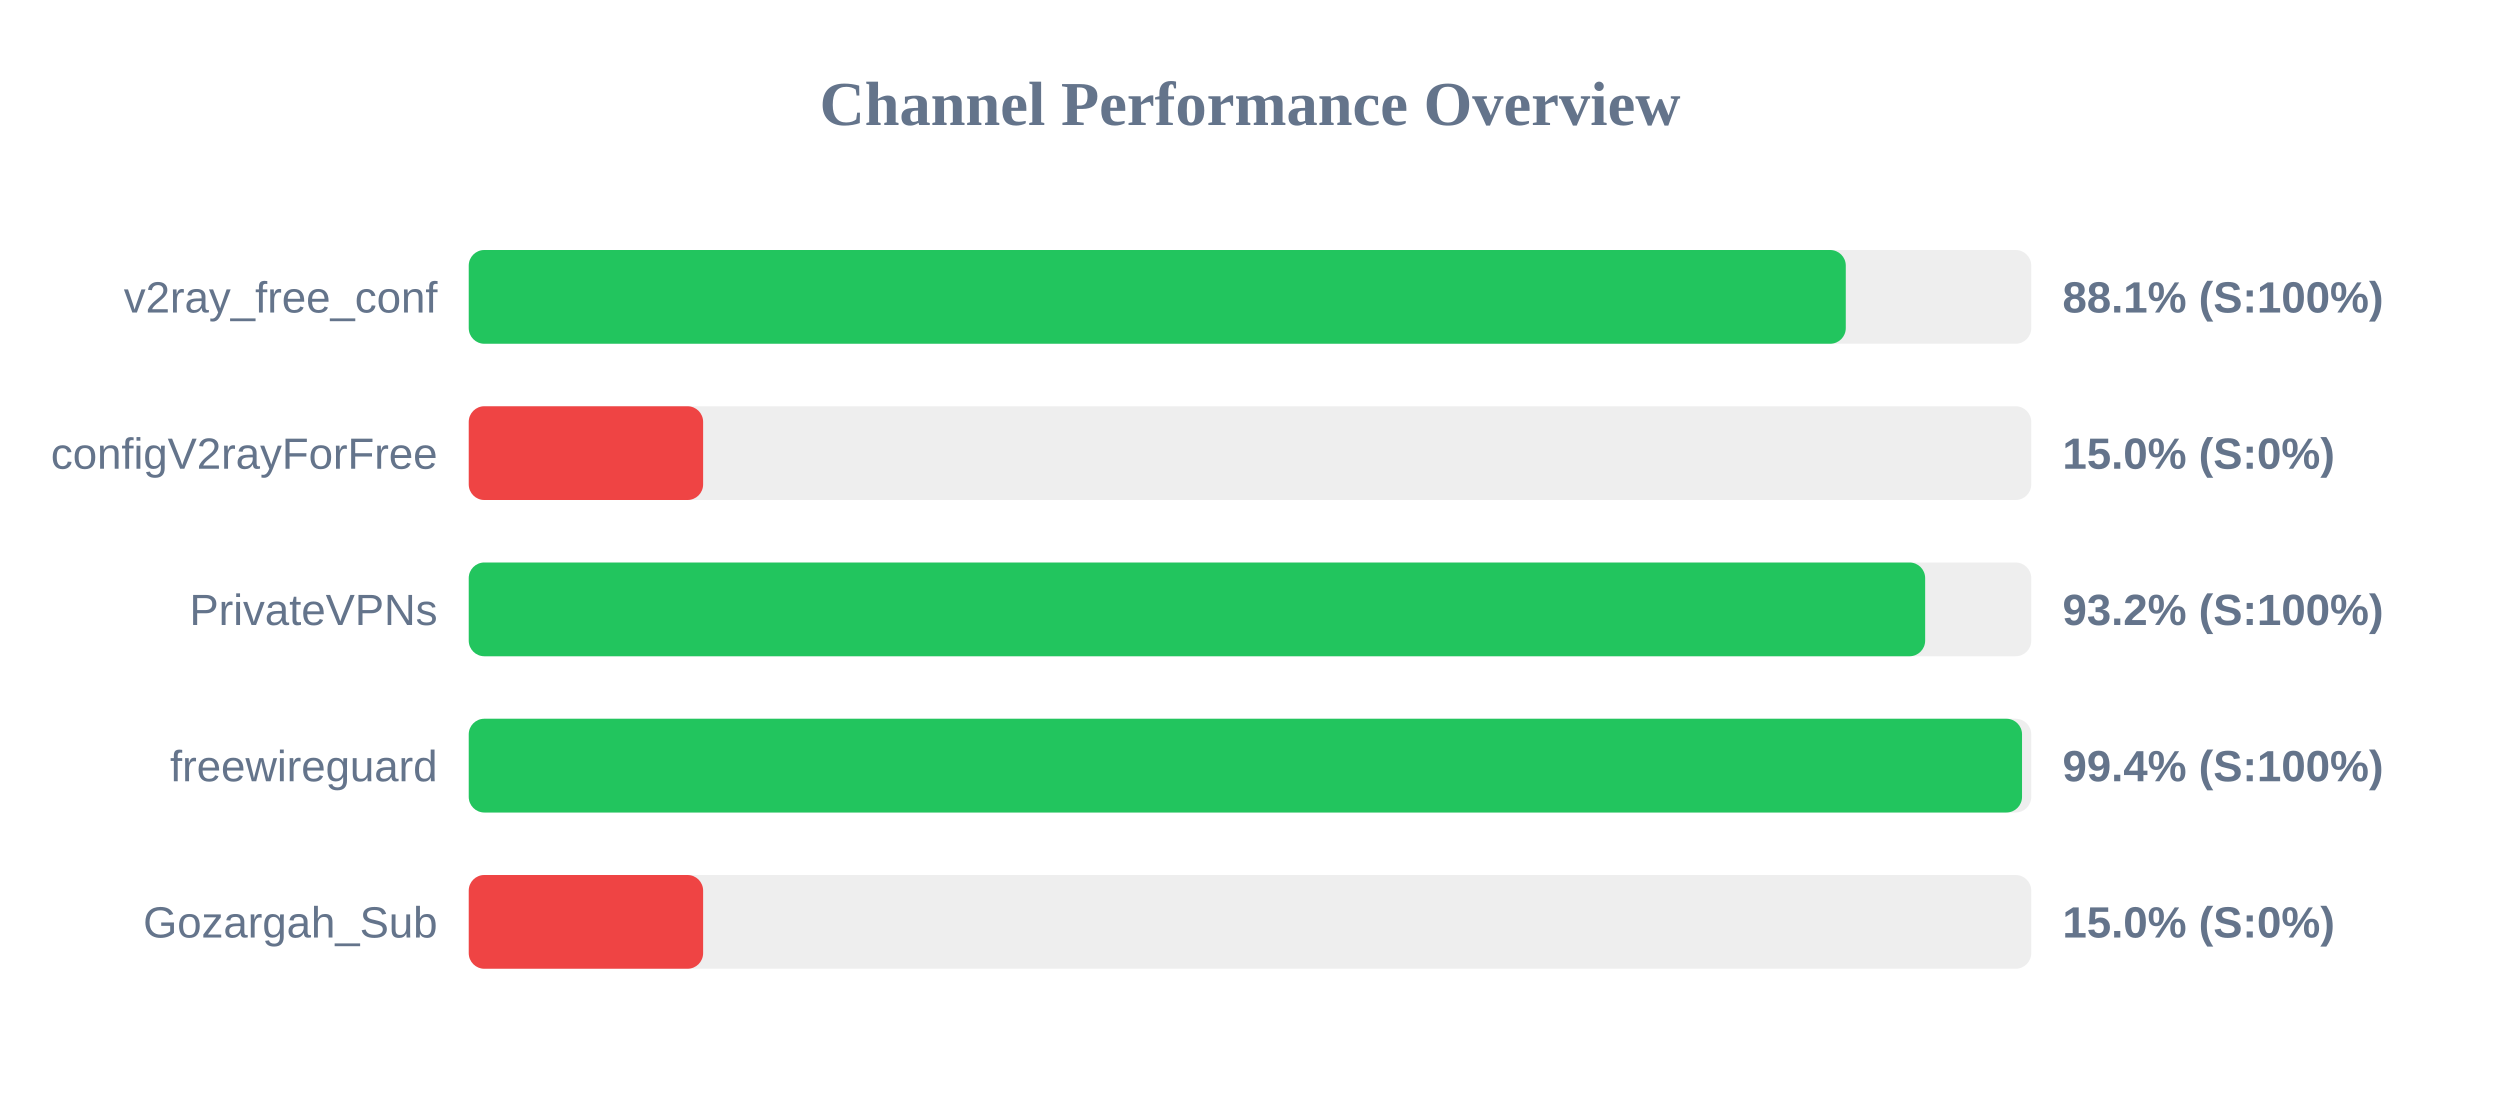
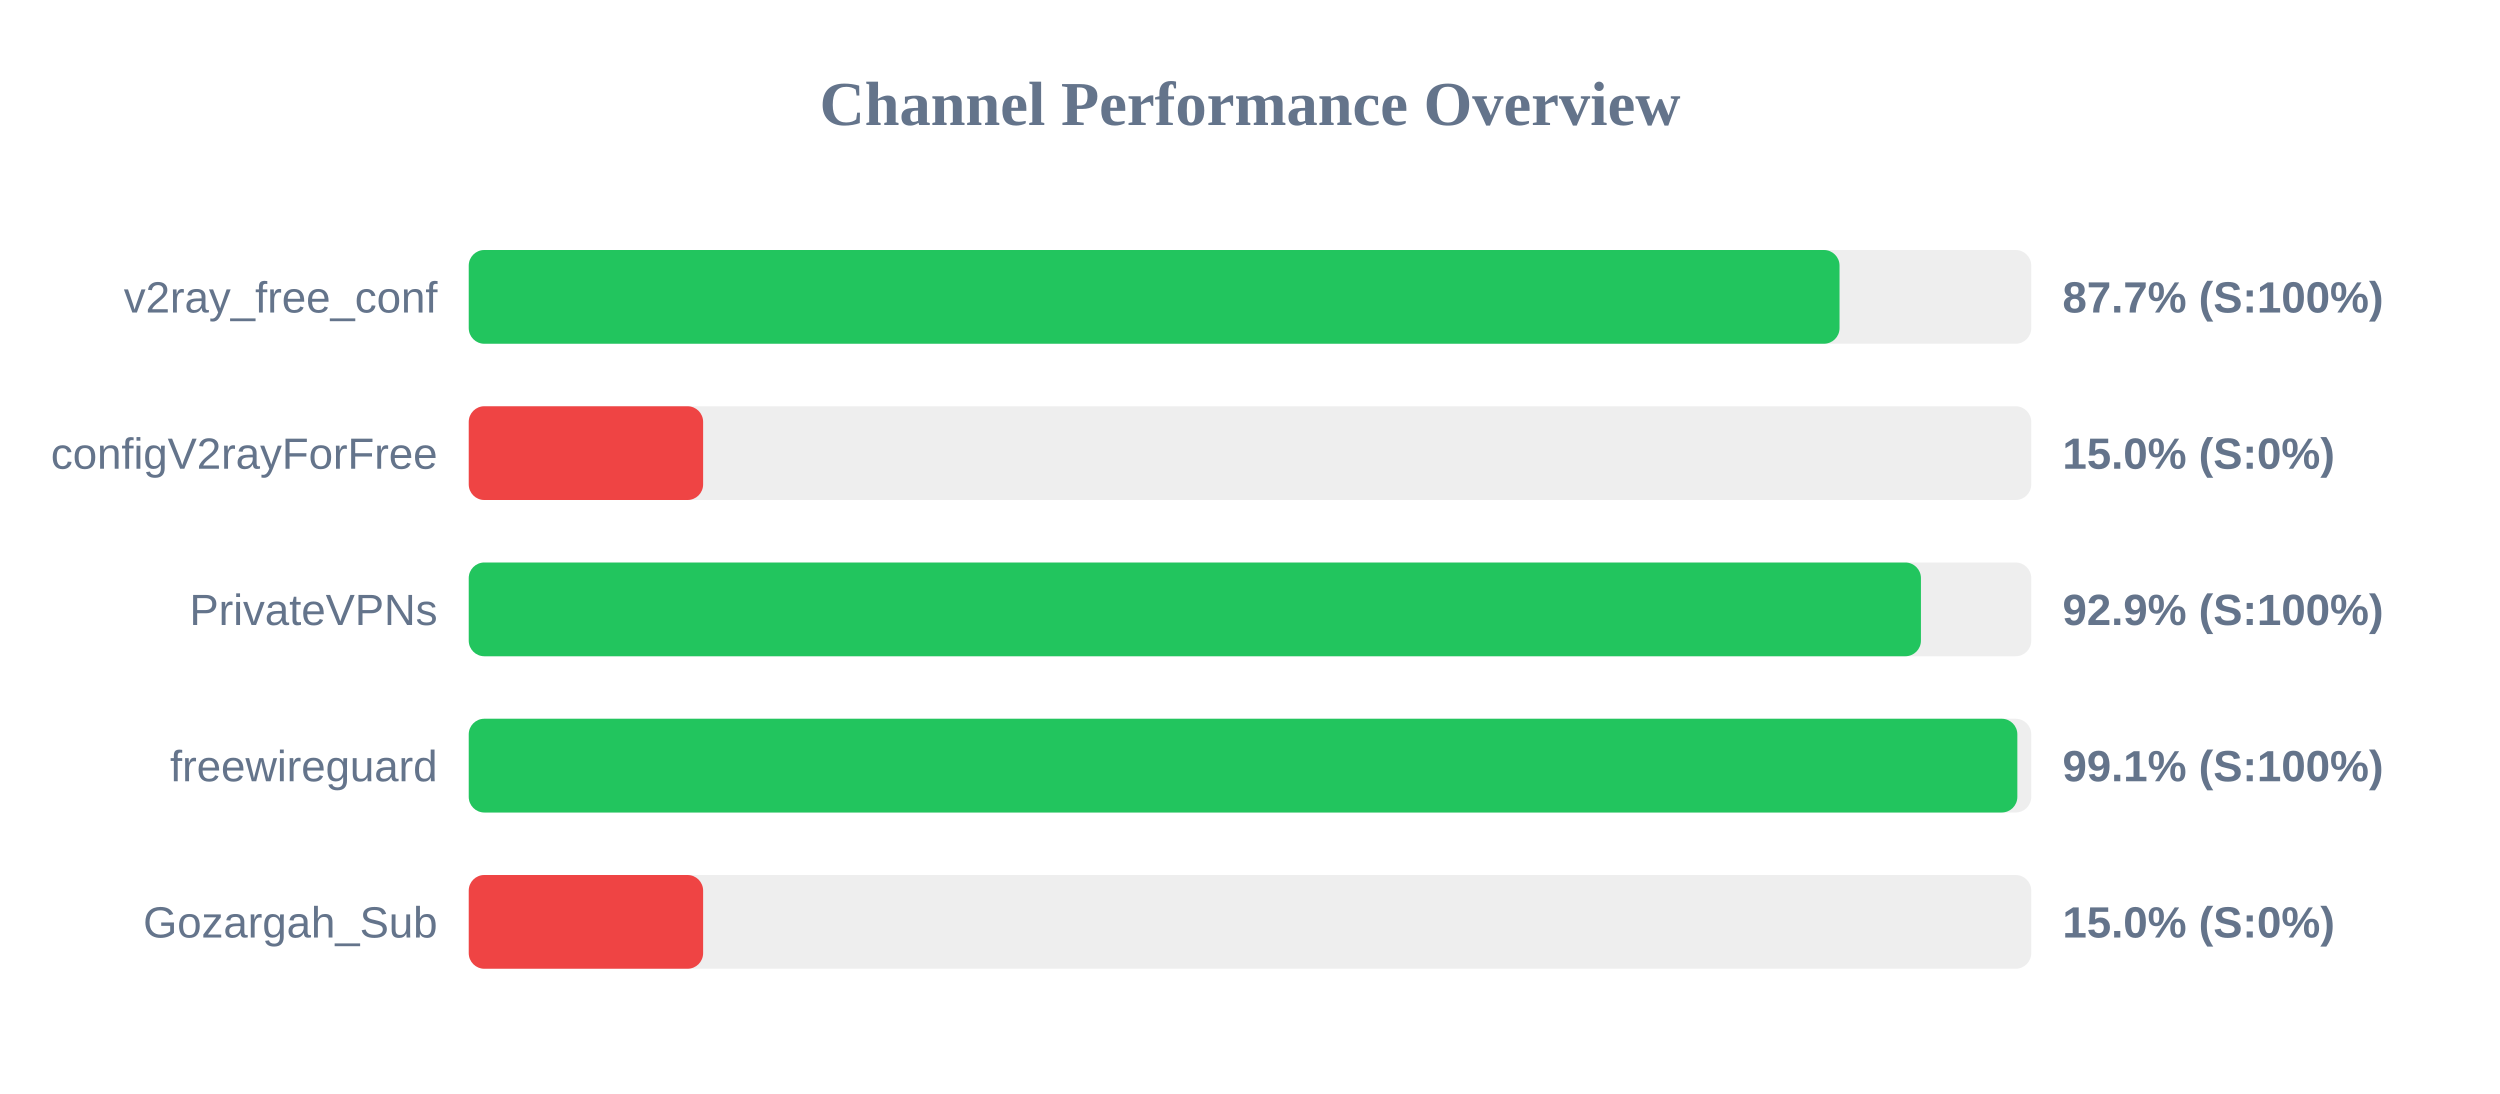
<svg xmlns="http://www.w3.org/2000/svg" width="800" height="350" version="1.1">
  <style>
        .row { font: 14px Arial; fill: #64748b; }
        .score { font: bold 14px Arial; fill: #64748b; }
    </style>
  <text x="400" y="40" text-anchor="middle" font-size="20px" font-weight="bold" fill="#64748b">Channel Performance Overview</text>
  <rect x="150" y="80" width="500" height="30" fill="#eee" rx="5" />
-   <rect x="150" y="80" width="440.65" height="30" fill="#22c55e" rx="5" />
+   <rect x="150" y="80" width="438.65" height="30" fill="#22c55e" rx="5" />
  <text x="140" y="100" text-anchor="end" class="row">v2ray_free_conf</text>
-   <text x="660" y="100" text-anchor="start" class="score">88.1% (S:100%)</text>
+   <text x="660" y="100" text-anchor="start" class="score">87.7% (S:100%)</text>
  <rect x="150" y="130" width="500" height="30" fill="#eee" rx="5" />
  <rect x="150" y="130" width="75.0" height="30" fill="#ef4444" rx="5" />
  <text x="140" y="150" text-anchor="end" class="row">configV2rayForFree</text>
  <text x="660" y="150" text-anchor="start" class="score">15.0% (S:0%)</text>
  <rect x="150" y="180" width="500" height="30" fill="#eee" rx="5" />
-   <rect x="150" y="180" width="466.05" height="30" fill="#22c55e" rx="5" />
+   <rect x="150" y="180" width="464.7" height="30" fill="#22c55e" rx="5" />
  <text x="140" y="200" text-anchor="end" class="row">PrivateVPNs</text>
-   <text x="660" y="200" text-anchor="start" class="score">93.2% (S:100%)</text>
+   <text x="660" y="200" text-anchor="start" class="score">92.9% (S:100%)</text>
  <rect x="150" y="230" width="500" height="30" fill="#eee" rx="5" />
-   <rect x="150" y="230" width="497.05" height="30" fill="#22c55e" rx="5" />
+   <rect x="150" y="230" width="495.55" height="30" fill="#22c55e" rx="5" />
  <text x="140" y="250" text-anchor="end" class="row">freewireguard</text>
-   <text x="660" y="250" text-anchor="start" class="score">99.4% (S:100%)</text>
+   <text x="660" y="250" text-anchor="start" class="score">99.1% (S:100%)</text>
  <rect x="150" y="280" width="500" height="30" fill="#eee" rx="5" />
  <rect x="150" y="280" width="75.0" height="30" fill="#ef4444" rx="5" />
  <text x="140" y="300" text-anchor="end" class="row">Gozargah_Sub</text>
  <text x="660" y="300" text-anchor="start" class="score">15.0% (S:0%)</text>
</svg>
